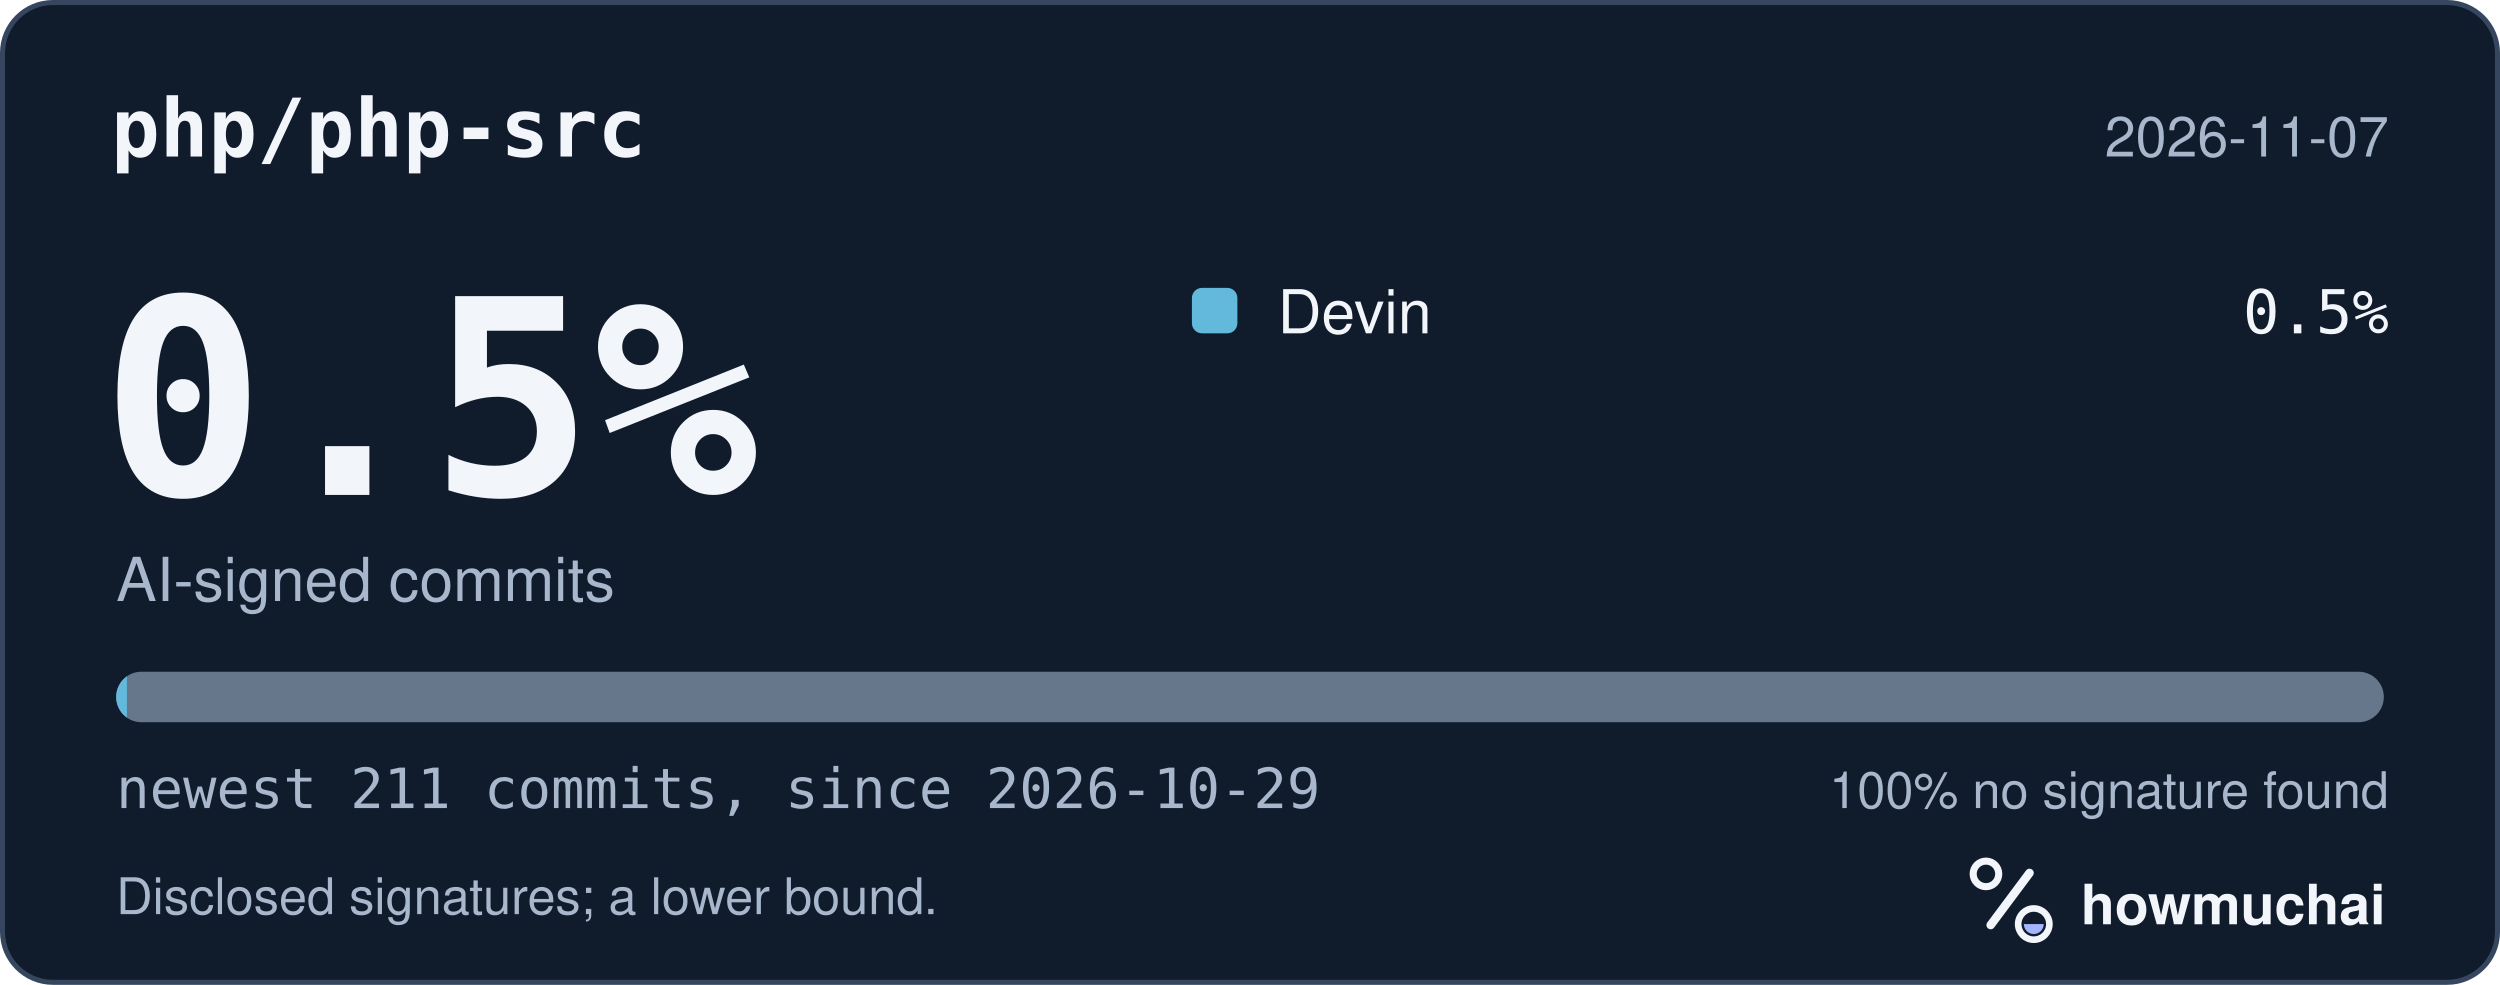
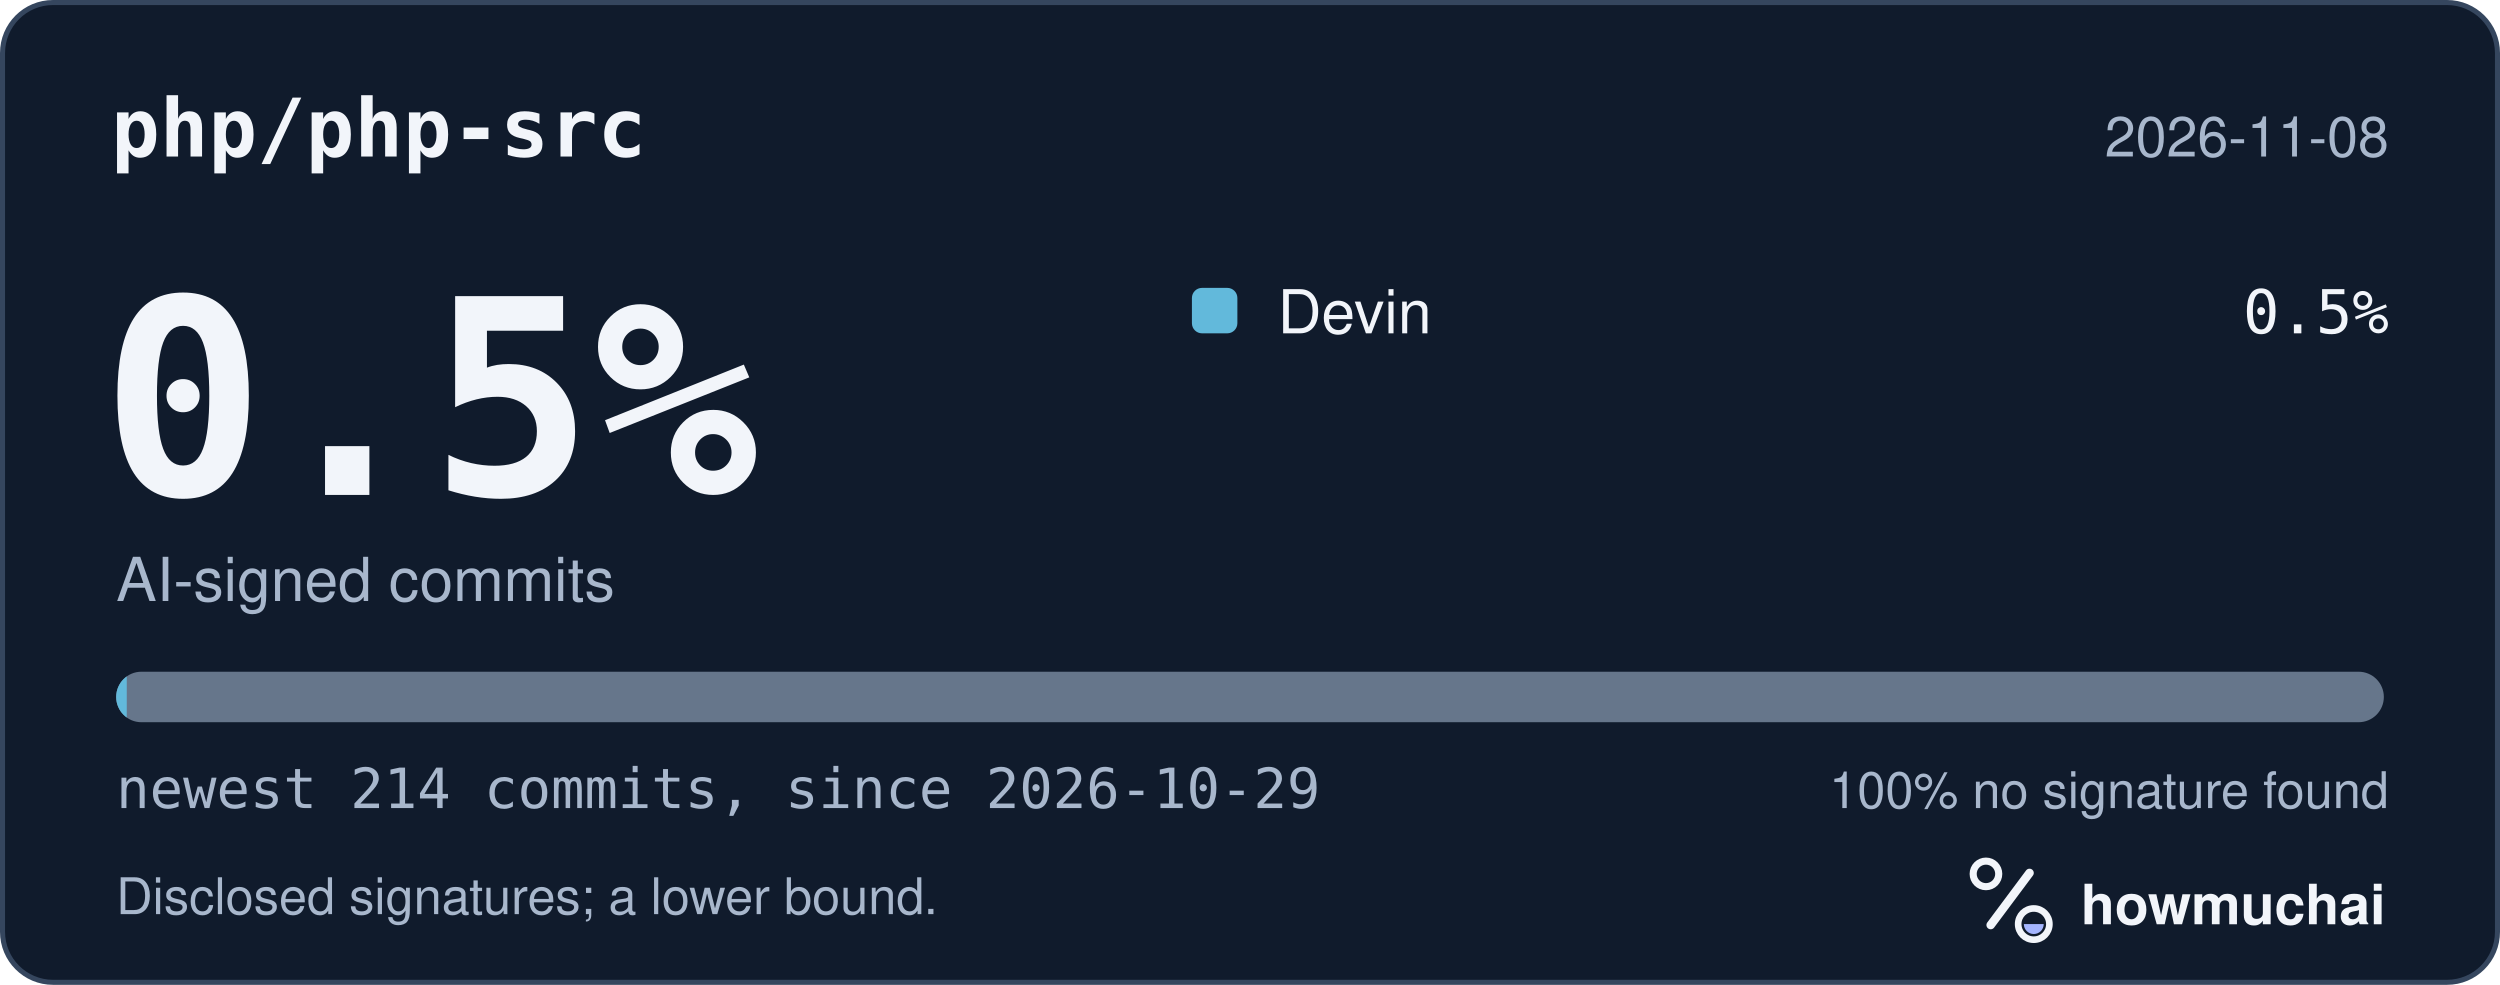
<svg xmlns="http://www.w3.org/2000/svg" width="495" height="195" viewBox="0 0 495 195" role="img" aria-labelledby="hm-t hm-d">
  <rect x="0.5" y="0.5" width="494" height="194" rx="10" fill="#101B2C" stroke="#35465E" />
  <text x="22" y="31" fill="#F2F5FA" font-family="ui-monospace, SF Mono, Menlo, Consolas, IBM Plex Mono, monospace" font-size="16" font-weight="600">php/php-src</text>
-   <text x="473" y="31" fill="#A8B7CC" font-family="-apple-system, BlinkMacSystemFont, Segoe UI, Helvetica, Arial, Fira Sans, sans-serif" font-size="11" text-anchor="end">2026-11-07</text>
+   <text x="473" y="31" fill="#A8B7CC" font-family="-apple-system, BlinkMacSystemFont, Segoe UI, Helvetica, Arial, Fira Sans, sans-serif" font-size="11" text-anchor="end">2026-11-08</text>
  <text x="20" y="98" fill="#F2F5FA" font-family="ui-monospace, SF Mono, Menlo, Consolas, IBM Plex Mono, monospace" font-size="54" font-weight="700">0.5%</text>
  <text x="23" y="119" fill="#A8B7CC" font-family="-apple-system, BlinkMacSystemFont, Segoe UI, Helvetica, Arial, Fira Sans, sans-serif" font-size="12">AI-signed commits</text>
  <rect x="236" y="57" width="9" height="9" rx="2" fill="#62B9DB" />
  <text x="253" y="66" fill="#F2F5FA" font-family="-apple-system, BlinkMacSystemFont, Segoe UI, Helvetica, Arial, Fira Sans, sans-serif" font-size="12">Devin</text>
  <text x="473" y="66" fill="#F2F5FA" font-family="ui-monospace, SF Mono, Menlo, Consolas, IBM Plex Mono, monospace" font-size="12" text-anchor="end">0.5%</text>
  <defs>
    <clipPath id="hm-bar">
      <rect x="23" y="133" width="449" height="10" rx="5" />
    </clipPath>
  </defs>
  <rect x="23" y="133" width="449" height="10" rx="5" fill="#66768B" />
  <g clip-path="url(#hm-bar)">
-     <rect x="23.00" y="133" width="2.13" height="10" fill="#62B9DB" />
+     <rect x="23.00" y="133" width="2.10" height="10" fill="#62B9DB" />
  </g>
-   <text x="23" y="160" fill="#A8B7CC" font-family="ui-monospace, SF Mono, Menlo, Consolas, IBM Plex Mono, monospace" font-size="11">newest 211 commits, since 2026-10-29</text>
+   <text x="23" y="160" fill="#A8B7CC" font-family="ui-monospace, SF Mono, Menlo, Consolas, IBM Plex Mono, monospace" font-size="11">newest 214 commits, since 2026-10-29</text>
  <text x="473" y="160" fill="#A8B7CC" font-family="-apple-system, BlinkMacSystemFont, Segoe UI, Helvetica, Arial, Fira Sans, sans-serif" font-size="10" text-anchor="end">100% no signature found</text>
  <text x="23" y="181" fill="#A8B7CC" font-family="-apple-system, BlinkMacSystemFont, Segoe UI, Helvetica, Arial, Fira Sans, sans-serif" font-size="10">Disclosed signatures; a lower bound.</text>
  <g transform="translate(386 166) scale(0.046875)">
    <circle cx="154" cy="150" r="54" fill="none" stroke="#F2F5FA" stroke-width="30" />
    <path d="M174 366 338 146" fill="none" stroke="#F2F5FA" stroke-width="36" stroke-linecap="round" />
    <circle cx="356" cy="362" r="66" fill="none" stroke="#F2F5FA" stroke-width="28" />
    <path d="M314 362a42 42 0 0 0 84 0Z" fill="#A4B5FF" />
  </g>
  <text x="412" y="183" fill="#F2F5FA" font-family="-apple-system, BlinkMacSystemFont, Segoe UI, Helvetica, Arial, Fira Sans, sans-serif" font-size="11" font-weight="650">howmuchai</text>
</svg>
